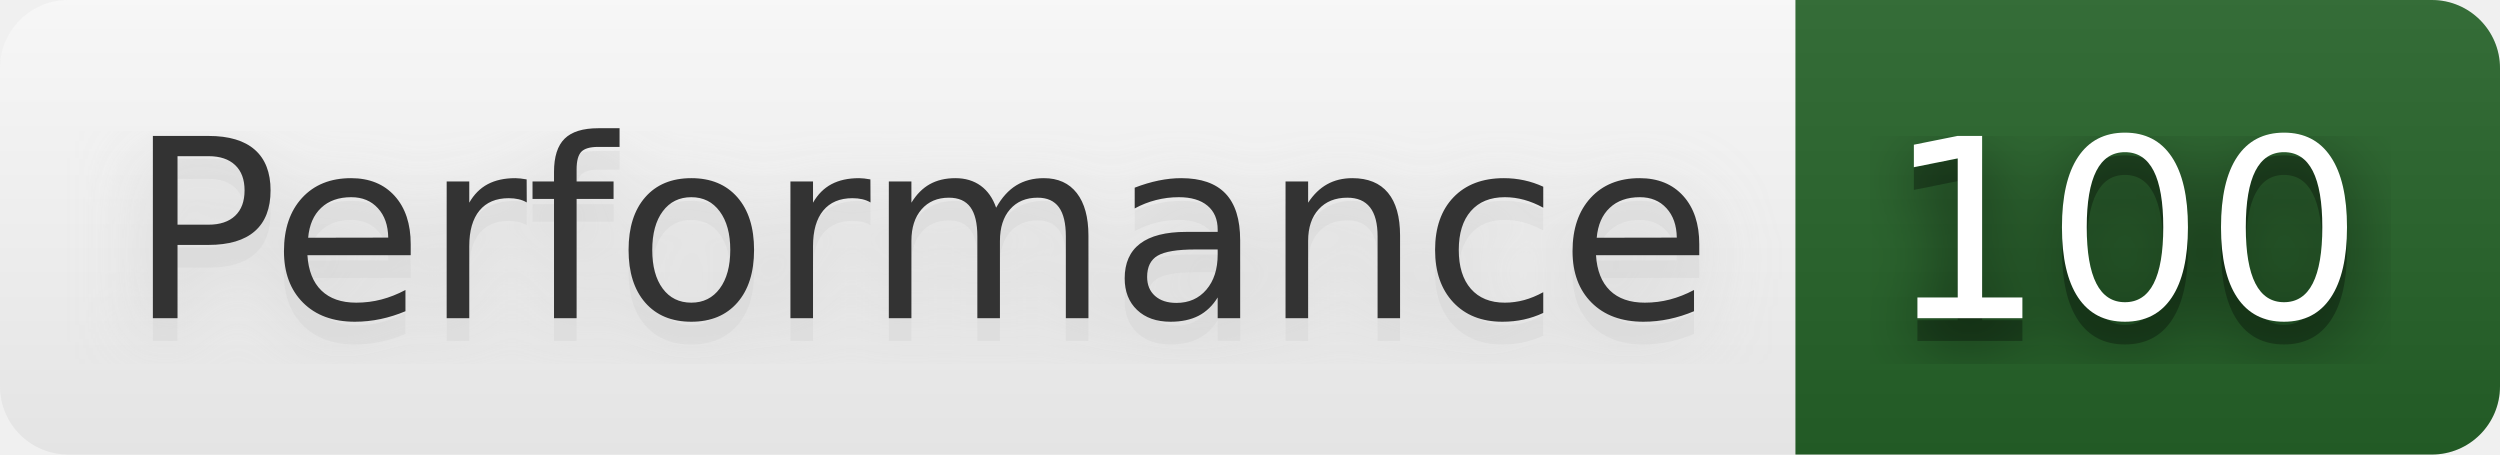
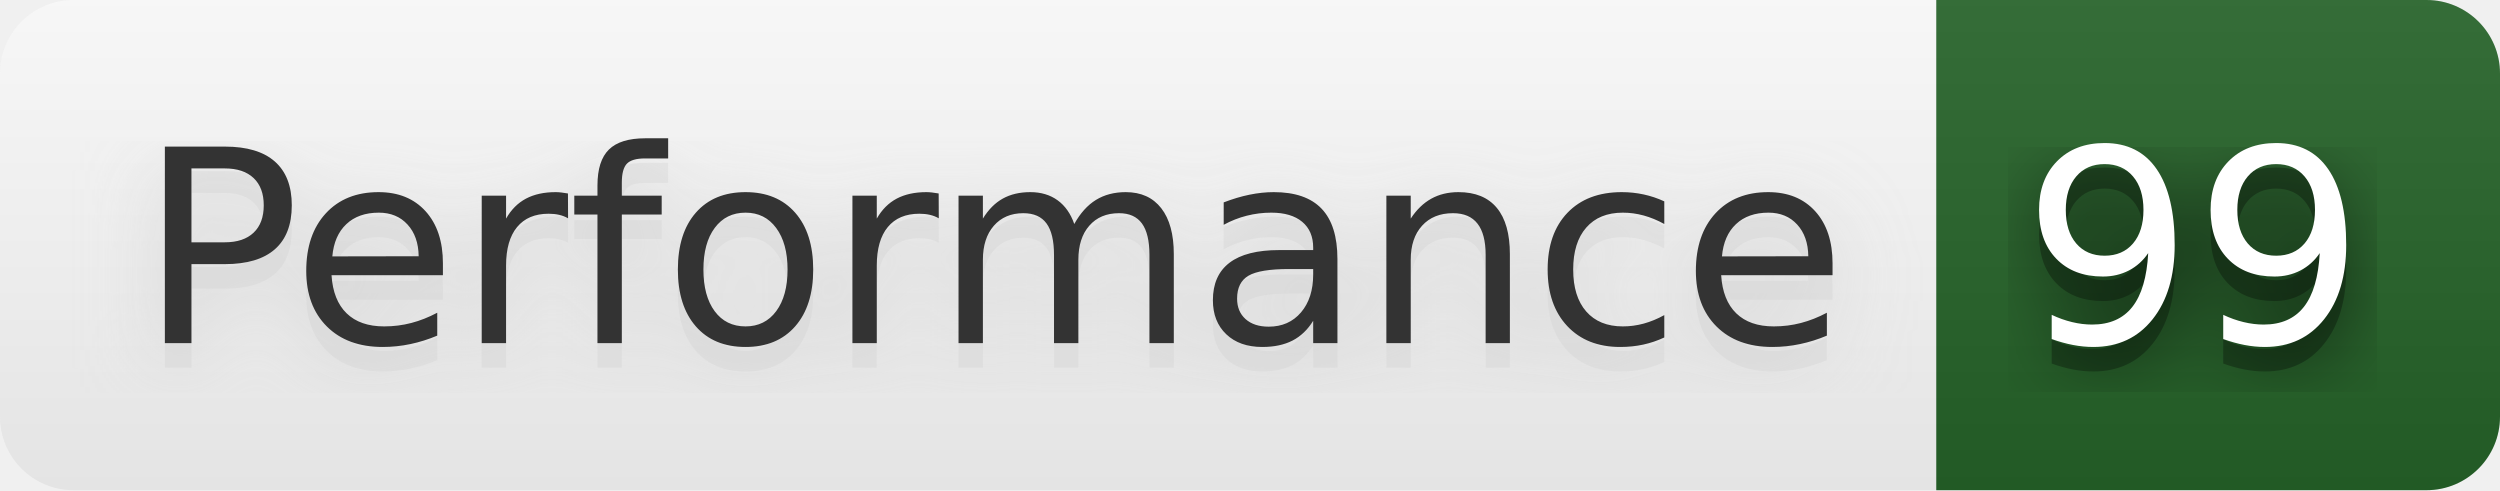
- <svg xmlns="http://www.w3.org/2000/svg" width="110" height="20" role="img" aria-label="Performance: 100">
+ <svg xmlns="http://www.w3.org/2000/svg" width="102" height="20" role="img" aria-label="Performance: 99">
  <filter id="blur">
-     <feGaussianBlur in="SourceGraphic" stdDeviation="16" />
+     <feGaussianBlur stdDeviation="16" />
  </filter>
  <linearGradient id="s" x2="0" y2="100%">
    <stop offset="0" stop-color="#bbb" stop-opacity=".1" />
    <stop offset="1" stop-opacity=".1" />
  </linearGradient>
  <clipPath id="r">
-     <rect width="110" height="20" rx="3" fill="#fff" />
+     <rect width="102" height="20" rx="3" />
  </clipPath>
  <g clip-path="url(#r)">
    <rect width="79" height="20" fill="#fefefe" />
-     <rect x="79" width="31" height="20" fill="#266429" />
-     <rect width="110" height="20" fill="url(#s)" />
+     <rect x="79" width="23" height="20" fill="#266429" />
+     <rect width="102" height="20" fill="url(#s)" />
  </g>
  <g fill="#fff" text-anchor="middle" font-family="Verdana,Geneva,DejaVu Sans,sans-serif" text-rendering="geometricPrecision" font-size="110">
-     <text aria-hidden="true" x="405" y="150" fill="#ccc" fill-opacity=".80" filter="url(#blur)" transform="scale(.1)" textLength="690">Performance</text>
-     <text aria-hidden="true" x="405" y="150" fill="#ccc" fill-opacity=".3" transform="scale(.1)" textLength="690">Performance</text>
-     <text x="405" y="140" transform="scale(.1)" fill="#333" textLength="690">Performance</text>
-     <text aria-hidden="true" x="935" y="150" fill="#010101" fill-opacity=".80" filter="url(#blur)" transform="scale(.1)" textLength="210">100</text>
-     <text aria-hidden="true" x="935" y="150" fill="#010101" fill-opacity=".3" transform="scale(.1)" textLength="210">100</text>
-     <text x="935" y="140" transform="scale(.1)" fill="#fff" textLength="210">100</text>
+     <g transform="scale(.1)">
+       <g aria-hidden="true" fill="#ccc">
+         <text x="405" y="150" fill-opacity=".8" filter="url(#blur)" textLength="690">Performance</text>
+         <text x="405" y="150" fill-opacity=".3" textLength="690">Performance</text>
+       </g>
+       <text x="405" y="140" textLength="690" fill="#333">Performance</text>
+     </g>
+     <g transform="scale(.1)">
+       <g aria-hidden="true" fill="#010101">
+         <text x="895" y="150" fill-opacity=".8" filter="url(#blur)" textLength="130">99</text>
+         <text x="895" y="150" fill-opacity=".3" textLength="130">99</text>
+       </g>
+       <text x="895" y="140" textLength="130">99</text>
+     </g>
  </g>
</svg>
